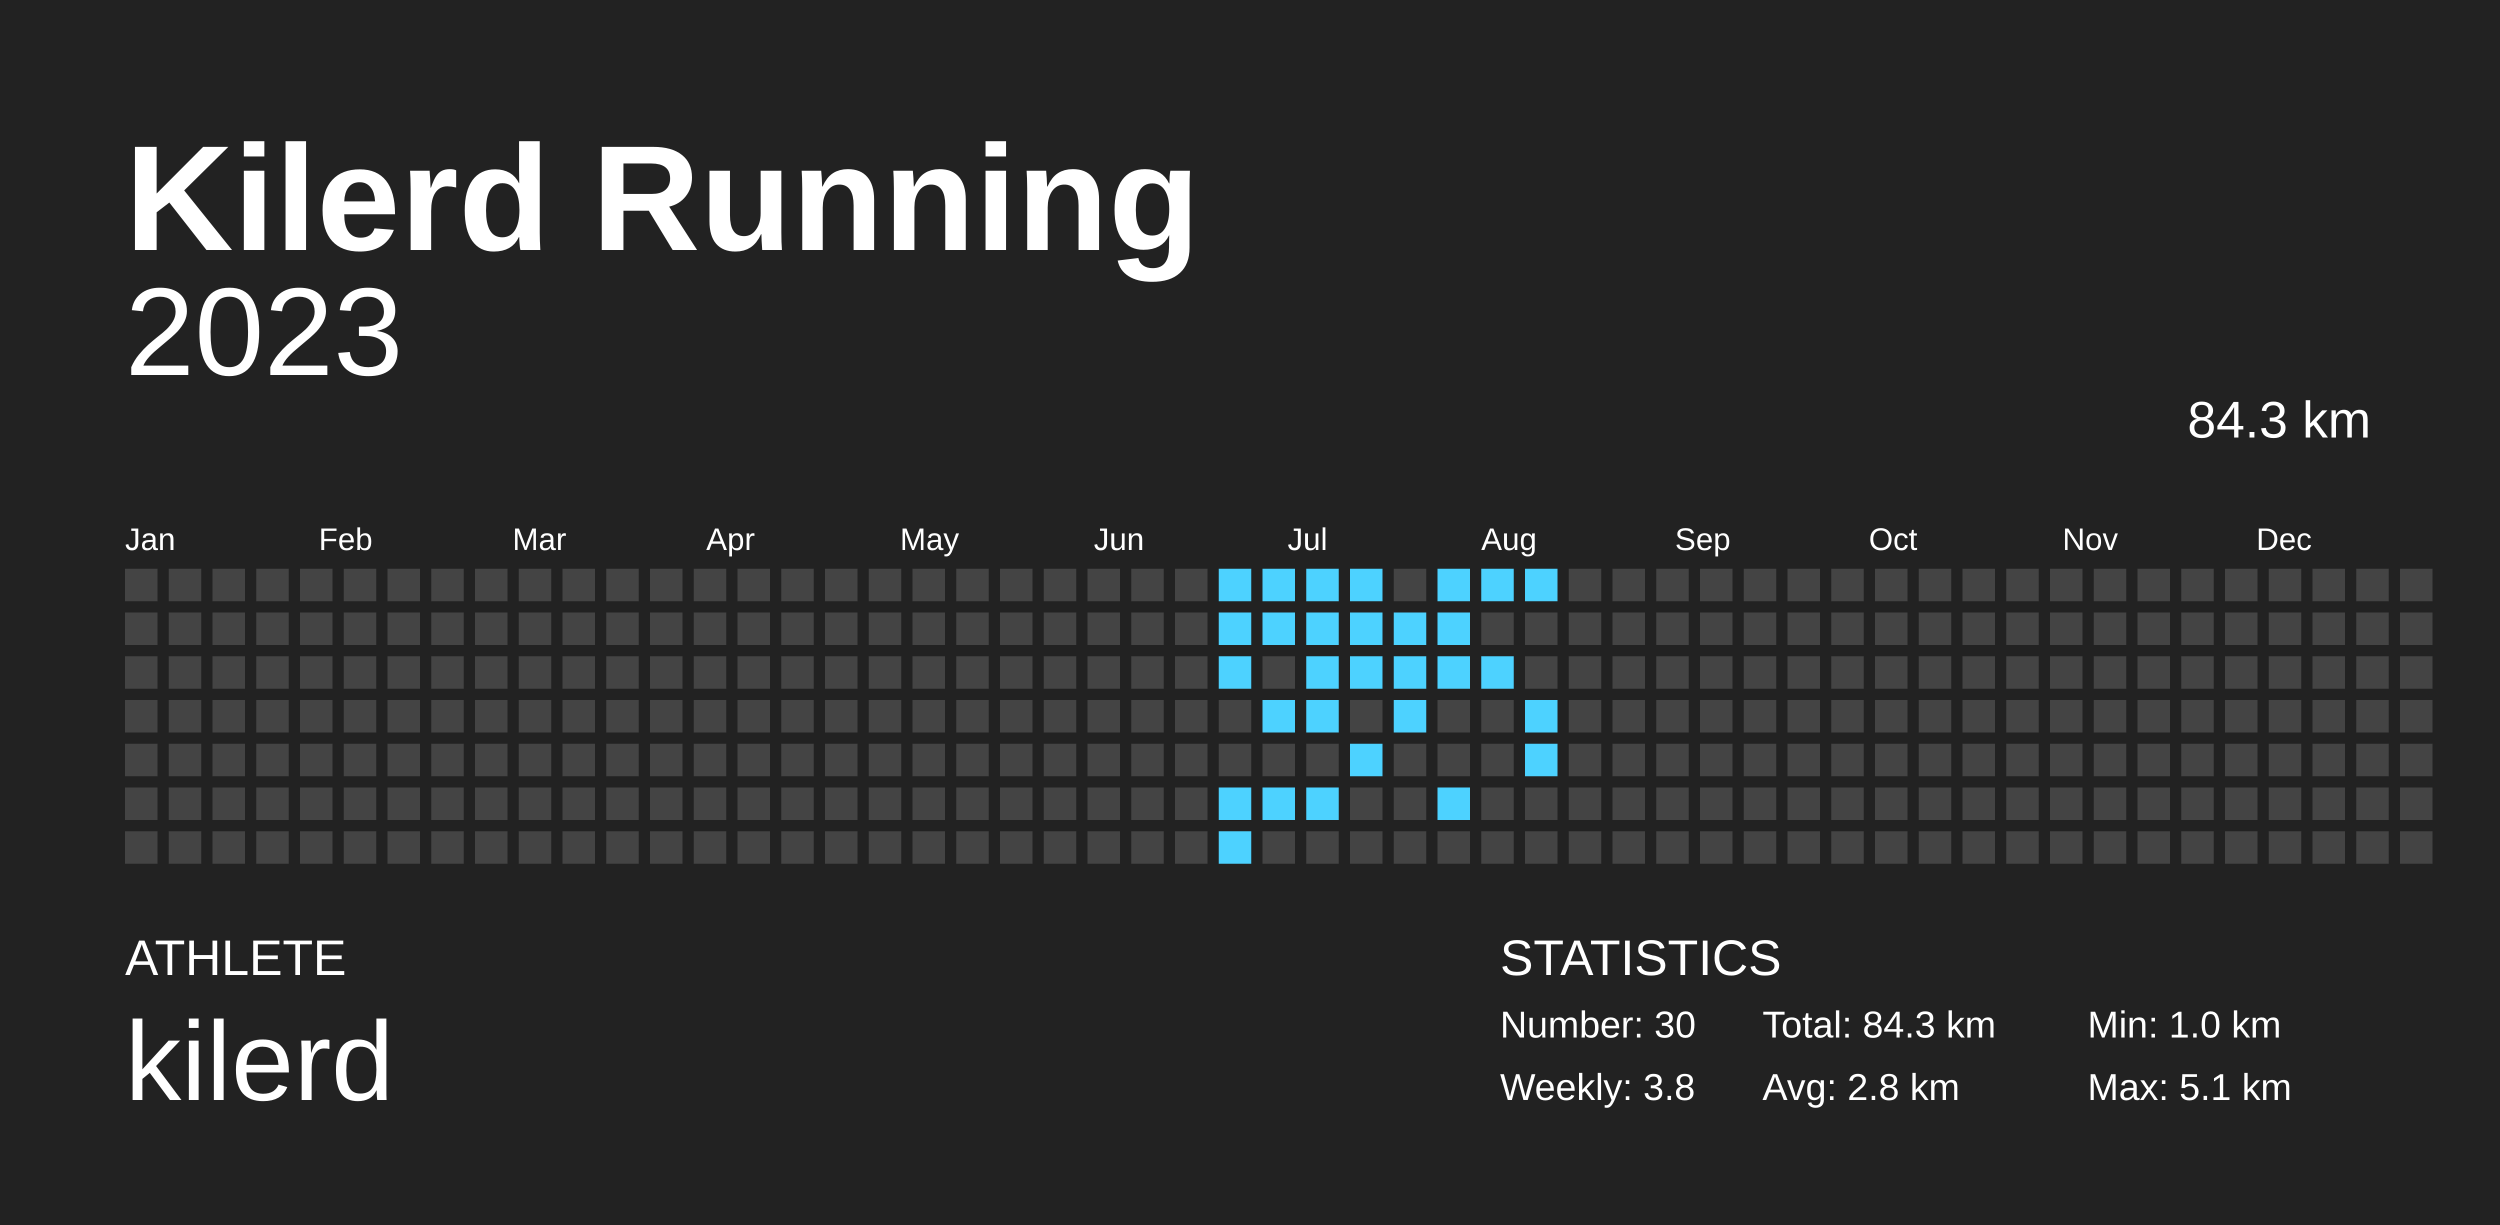
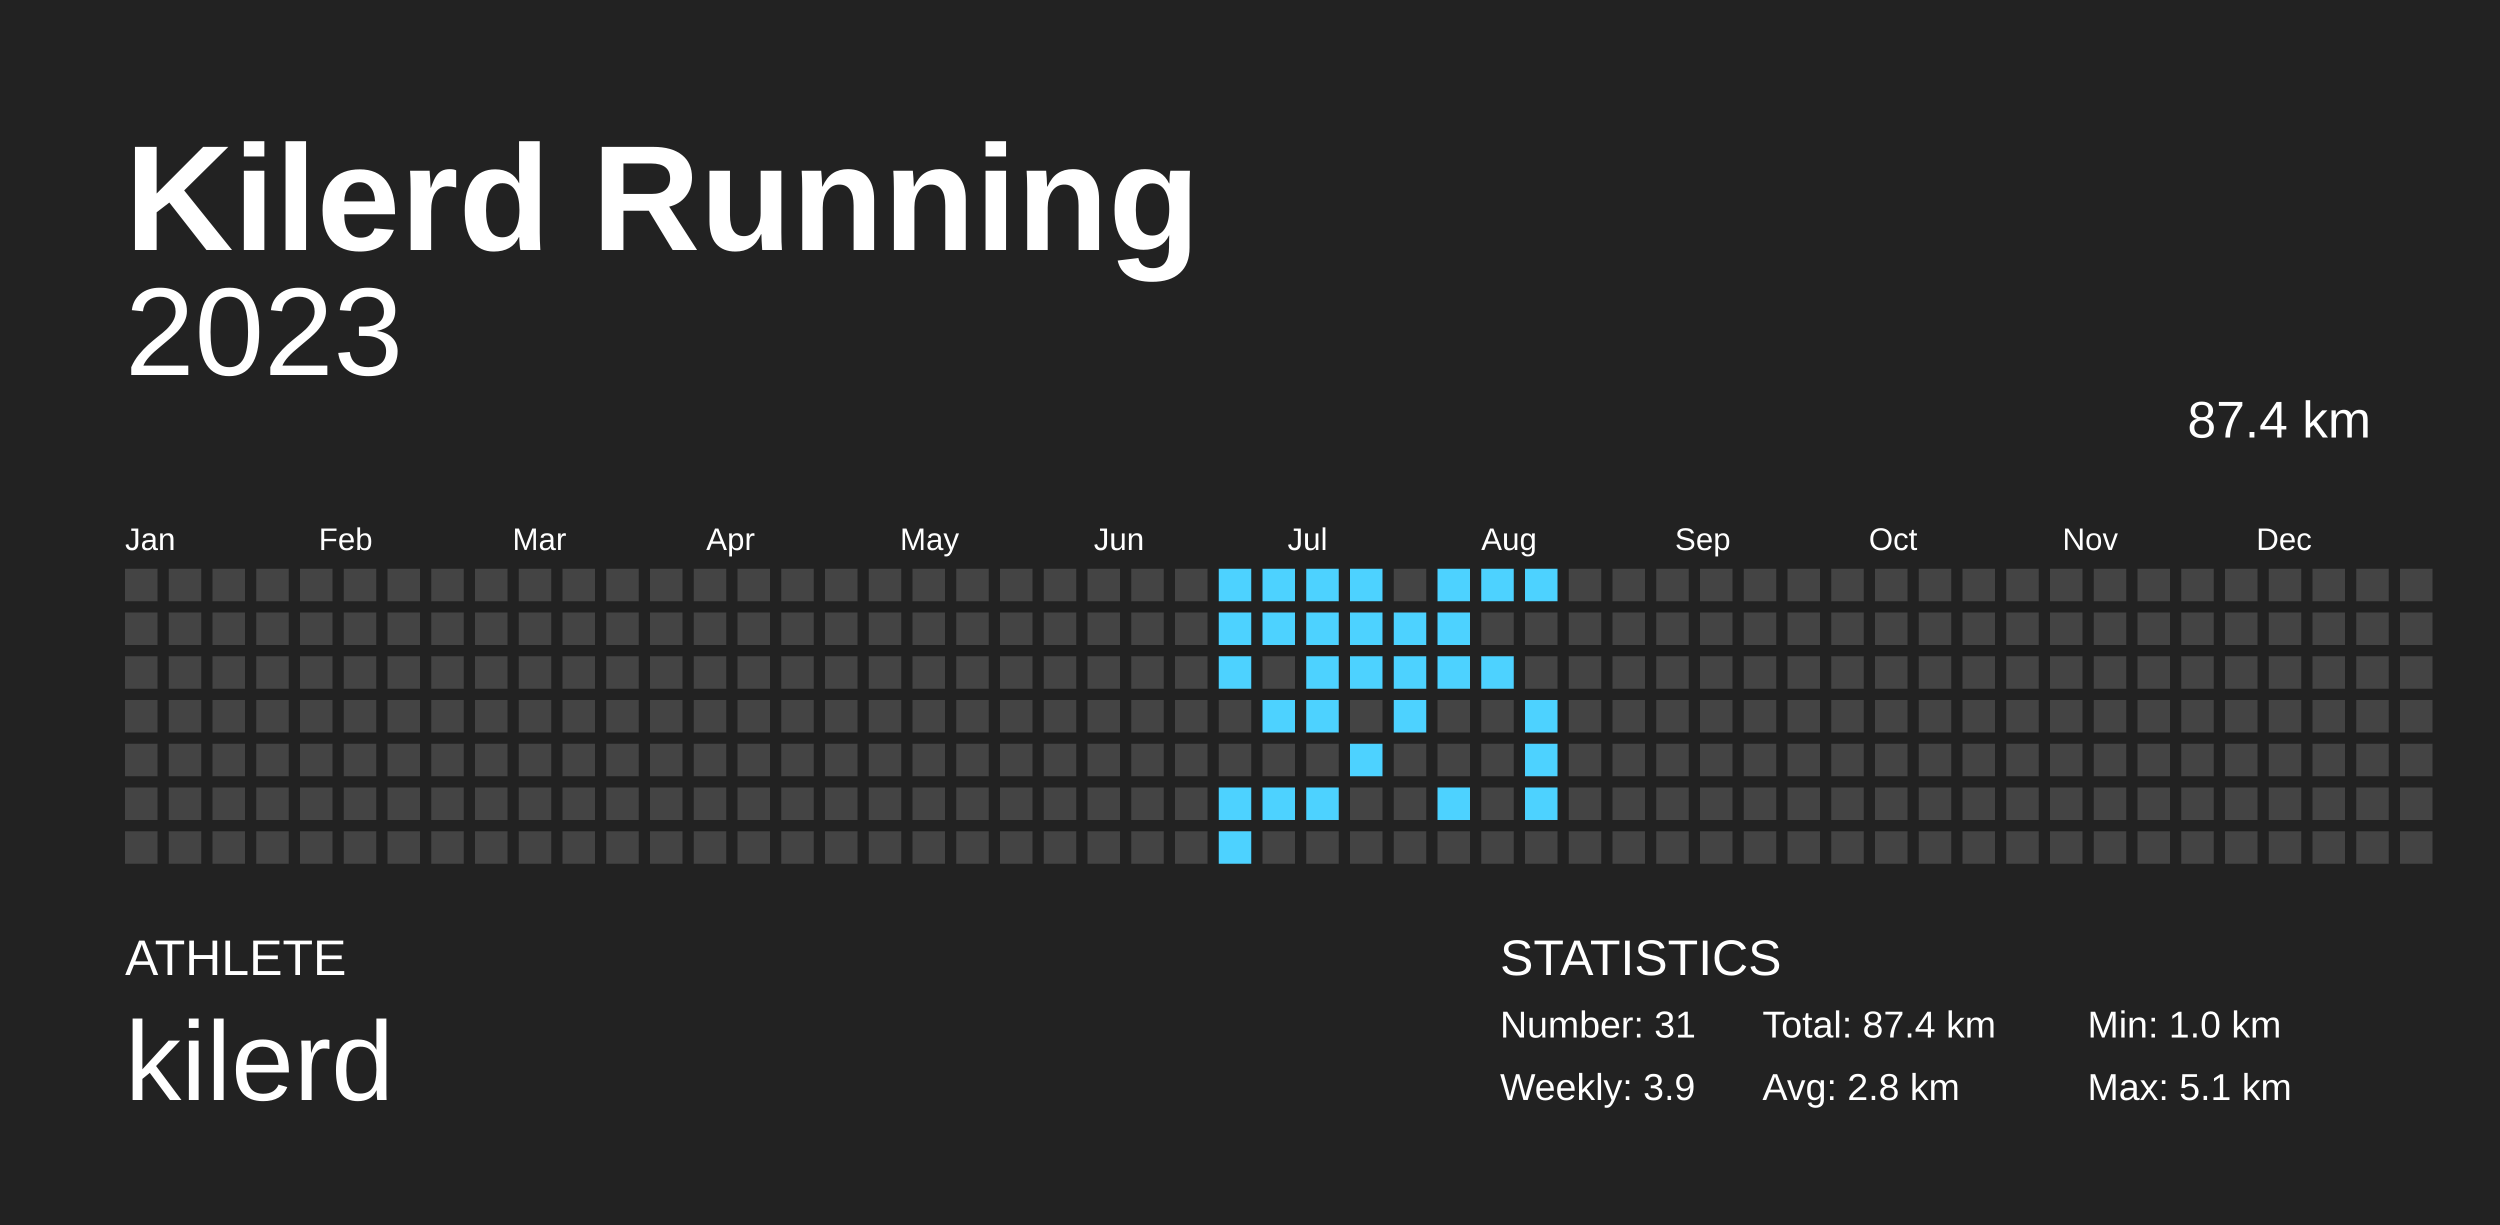
<svg xmlns="http://www.w3.org/2000/svg" baseProfile="full" height="98mm" version="1.1" viewBox="0,0,200,98" width="200mm">
  <defs />
  <rect fill="#222222" height="98" width="200" x="0" y="0" />
  <text fill="#FFFFFF" style="font-size:12px; font-family:Arial; font-weight:bold;" x="10" y="20">Kilerd Running</text>
  <text fill="#FFFFFF" style="font-size:4px; font-family:Arial" x="10" y="78">ATHLETE</text>
  <text fill="#FFFFFF" style="font-size:9px; font-family:Arial" x="10" y="88">kilerd</text>
  <text fill="#FFFFFF" style="font-size:4px; font-family:Arial" x="120" y="78">STATISTICS</text>
-   <text fill="#FFFFFF" style="font-size:3px; font-family:Arial" x="120" y="83">Number: 30</text>
-   <text fill="#FFFFFF" style="font-size:3px; font-family:Arial" x="120" y="88">Weekly: 3.8</text>
-   <text fill="#FFFFFF" style="font-size:3px; font-family:Arial" x="141" y="83">Total: 84.3 km</text>
+   <text fill="#FFFFFF" style="font-size:3px; font-family:Arial" x="120" y="83">Number: 31</text>
+   <text fill="#FFFFFF" style="font-size:3px; font-family:Arial" x="120" y="88">Weekly: 3.9</text>
+   <text fill="#FFFFFF" style="font-size:3px; font-family:Arial" x="141" y="83">Total: 87.4 km</text>
  <text fill="#FFFFFF" style="font-size:3px; font-family:Arial" x="141" y="88">Avg: 2.8 km</text>
  <text fill="#FFFFFF" style="font-size:3px; font-family:Arial" x="167" y="83">Min: 1.0 km</text>
  <text fill="#FFFFFF" style="font-size:3px; font-family:Arial" x="167" y="88">Max: 5.1 km</text>
  <text alignment-baseline="hanging" fill="#FFFFFF" style="font-size:10.0px; font-family:Arial;" x="10" y="30">2023</text>
-   <text alignment-baseline="hanging" fill="#FFFFFF" style="font-size:4.125px; font-family:Arial;" x="175" y="35">84.3 km</text>
+   <text alignment-baseline="hanging" fill="#FFFFFF" style="font-size:4.125px; font-family:Arial;" x="175" y="35">87.4 km</text>
  <text fill="#FFFFFF" style="font-size:2.5px; font-family:Arial" x="10.0" y="44">Jan</text>
  <text fill="#FFFFFF" style="font-size:2.5px; font-family:Arial" x="25.5" y="44">Feb</text>
  <text fill="#FFFFFF" style="font-size:2.5px; font-family:Arial" x="41.0" y="44">Mar</text>
  <text fill="#FFFFFF" style="font-size:2.5px; font-family:Arial" x="56.5" y="44">Apr</text>
  <text fill="#FFFFFF" style="font-size:2.5px; font-family:Arial" x="72.0" y="44">May</text>
  <text fill="#FFFFFF" style="font-size:2.5px; font-family:Arial" x="87.5" y="44">Jun</text>
  <text fill="#FFFFFF" style="font-size:2.5px; font-family:Arial" x="103.0" y="44">Jul</text>
  <text fill="#FFFFFF" style="font-size:2.5px; font-family:Arial" x="118.5" y="44">Aug</text>
  <text fill="#FFFFFF" style="font-size:2.5px; font-family:Arial" x="134.0" y="44">Sep</text>
  <text fill="#FFFFFF" style="font-size:2.5px; font-family:Arial" x="149.5" y="44">Oct</text>
  <text fill="#FFFFFF" style="font-size:2.5px; font-family:Arial" x="165.0" y="44">Nov</text>
  <text fill="#FFFFFF" style="font-size:2.5px; font-family:Arial" x="180.5" y="44">Dec</text>
  <rect fill="#444444" height="2.6" width="2.6" x="10.0" y="45.5" />
  <rect fill="#444444" height="2.6" width="2.6" x="10.0" y="49.0" />
  <rect fill="#444444" height="2.6" width="2.6" x="10.0" y="52.5" />
  <rect fill="#444444" height="2.6" width="2.6" x="10.0" y="56.0" />
  <rect fill="#444444" height="2.6" width="2.6" x="10.0" y="59.5" />
  <rect fill="#444444" height="2.6" width="2.6" x="10.0" y="63.0" />
  <rect fill="#444444" height="2.6" width="2.6" x="10.0" y="66.5" />
  <rect fill="#444444" height="2.6" width="2.6" x="13.5" y="45.5" />
  <rect fill="#444444" height="2.6" width="2.6" x="13.5" y="49.0" />
  <rect fill="#444444" height="2.6" width="2.6" x="13.5" y="52.5" />
  <rect fill="#444444" height="2.6" width="2.6" x="13.5" y="56.0" />
  <rect fill="#444444" height="2.6" width="2.6" x="13.5" y="59.5" />
  <rect fill="#444444" height="2.6" width="2.6" x="13.5" y="63.0" />
  <rect fill="#444444" height="2.6" width="2.6" x="13.5" y="66.5" />
  <rect fill="#444444" height="2.6" width="2.6" x="17.0" y="45.5" />
  <rect fill="#444444" height="2.6" width="2.6" x="17.0" y="49.0" />
  <rect fill="#444444" height="2.6" width="2.6" x="17.0" y="52.5" />
  <rect fill="#444444" height="2.6" width="2.6" x="17.0" y="56.0" />
  <rect fill="#444444" height="2.6" width="2.6" x="17.0" y="59.5" />
  <rect fill="#444444" height="2.6" width="2.6" x="17.0" y="63.0" />
  <rect fill="#444444" height="2.6" width="2.6" x="17.0" y="66.5" />
  <rect fill="#444444" height="2.6" width="2.6" x="20.5" y="45.5" />
  <rect fill="#444444" height="2.6" width="2.6" x="20.5" y="49.0" />
  <rect fill="#444444" height="2.6" width="2.6" x="20.5" y="52.5" />
  <rect fill="#444444" height="2.6" width="2.6" x="20.5" y="56.0" />
  <rect fill="#444444" height="2.6" width="2.6" x="20.5" y="59.5" />
  <rect fill="#444444" height="2.6" width="2.6" x="20.5" y="63.0" />
  <rect fill="#444444" height="2.6" width="2.6" x="20.5" y="66.5" />
  <rect fill="#444444" height="2.6" width="2.6" x="24.0" y="45.5" />
  <rect fill="#444444" height="2.6" width="2.6" x="24.0" y="49.0" />
  <rect fill="#444444" height="2.6" width="2.6" x="24.0" y="52.5" />
  <rect fill="#444444" height="2.6" width="2.6" x="24.0" y="56.0" />
  <rect fill="#444444" height="2.6" width="2.6" x="24.0" y="59.5" />
  <rect fill="#444444" height="2.6" width="2.6" x="24.0" y="63.0" />
  <rect fill="#444444" height="2.6" width="2.6" x="24.0" y="66.5" />
  <rect fill="#444444" height="2.6" width="2.6" x="27.5" y="45.5" />
  <rect fill="#444444" height="2.6" width="2.6" x="27.5" y="49.0" />
  <rect fill="#444444" height="2.6" width="2.6" x="27.5" y="52.5" />
  <rect fill="#444444" height="2.6" width="2.6" x="27.5" y="56.0" />
  <rect fill="#444444" height="2.6" width="2.6" x="27.5" y="59.5" />
  <rect fill="#444444" height="2.6" width="2.6" x="27.5" y="63.0" />
  <rect fill="#444444" height="2.6" width="2.6" x="27.5" y="66.5" />
  <rect fill="#444444" height="2.6" width="2.6" x="31.0" y="45.5" />
  <rect fill="#444444" height="2.6" width="2.6" x="31.0" y="49.0" />
  <rect fill="#444444" height="2.6" width="2.6" x="31.0" y="52.5" />
  <rect fill="#444444" height="2.6" width="2.6" x="31.0" y="56.0" />
  <rect fill="#444444" height="2.6" width="2.6" x="31.0" y="59.5" />
  <rect fill="#444444" height="2.6" width="2.6" x="31.0" y="63.0" />
  <rect fill="#444444" height="2.6" width="2.6" x="31.0" y="66.5" />
  <rect fill="#444444" height="2.6" width="2.6" x="34.5" y="45.5" />
  <rect fill="#444444" height="2.6" width="2.6" x="34.5" y="49.0" />
  <rect fill="#444444" height="2.6" width="2.6" x="34.5" y="52.5" />
  <rect fill="#444444" height="2.6" width="2.6" x="34.5" y="56.0" />
  <rect fill="#444444" height="2.6" width="2.6" x="34.5" y="59.5" />
  <rect fill="#444444" height="2.6" width="2.6" x="34.5" y="63.0" />
  <rect fill="#444444" height="2.6" width="2.6" x="34.5" y="66.5" />
  <rect fill="#444444" height="2.6" width="2.6" x="38.0" y="45.5" />
  <rect fill="#444444" height="2.6" width="2.6" x="38.0" y="49.0" />
  <rect fill="#444444" height="2.6" width="2.6" x="38.0" y="52.5" />
  <rect fill="#444444" height="2.6" width="2.6" x="38.0" y="56.0" />
  <rect fill="#444444" height="2.6" width="2.6" x="38.0" y="59.5" />
  <rect fill="#444444" height="2.6" width="2.6" x="38.0" y="63.0" />
  <rect fill="#444444" height="2.6" width="2.6" x="38.0" y="66.5" />
  <rect fill="#444444" height="2.6" width="2.6" x="41.5" y="45.5" />
  <rect fill="#444444" height="2.6" width="2.6" x="41.5" y="49.0" />
  <rect fill="#444444" height="2.6" width="2.6" x="41.5" y="52.5" />
  <rect fill="#444444" height="2.6" width="2.6" x="41.5" y="56.0" />
  <rect fill="#444444" height="2.6" width="2.6" x="41.5" y="59.5" />
  <rect fill="#444444" height="2.6" width="2.6" x="41.5" y="63.0" />
  <rect fill="#444444" height="2.6" width="2.6" x="41.5" y="66.5" />
  <rect fill="#444444" height="2.6" width="2.6" x="45.0" y="45.5" />
  <rect fill="#444444" height="2.6" width="2.6" x="45.0" y="49.0" />
  <rect fill="#444444" height="2.6" width="2.6" x="45.0" y="52.5" />
  <rect fill="#444444" height="2.6" width="2.6" x="45.0" y="56.0" />
  <rect fill="#444444" height="2.6" width="2.6" x="45.0" y="59.5" />
  <rect fill="#444444" height="2.6" width="2.6" x="45.0" y="63.0" />
  <rect fill="#444444" height="2.6" width="2.6" x="45.0" y="66.5" />
  <rect fill="#444444" height="2.6" width="2.6" x="48.5" y="45.5" />
  <rect fill="#444444" height="2.6" width="2.6" x="48.5" y="49.0" />
  <rect fill="#444444" height="2.6" width="2.6" x="48.5" y="52.5" />
  <rect fill="#444444" height="2.6" width="2.6" x="48.5" y="56.0" />
  <rect fill="#444444" height="2.6" width="2.6" x="48.5" y="59.5" />
  <rect fill="#444444" height="2.6" width="2.6" x="48.5" y="63.0" />
  <rect fill="#444444" height="2.6" width="2.6" x="48.5" y="66.5" />
  <rect fill="#444444" height="2.6" width="2.6" x="52.0" y="45.5" />
  <rect fill="#444444" height="2.6" width="2.6" x="52.0" y="49.0" />
  <rect fill="#444444" height="2.6" width="2.6" x="52.0" y="52.5" />
  <rect fill="#444444" height="2.6" width="2.6" x="52.0" y="56.0" />
  <rect fill="#444444" height="2.6" width="2.6" x="52.0" y="59.5" />
  <rect fill="#444444" height="2.6" width="2.6" x="52.0" y="63.0" />
  <rect fill="#444444" height="2.6" width="2.6" x="52.0" y="66.5" />
  <rect fill="#444444" height="2.6" width="2.6" x="55.5" y="45.5" />
  <rect fill="#444444" height="2.6" width="2.6" x="55.5" y="49.0" />
  <rect fill="#444444" height="2.6" width="2.6" x="55.5" y="52.5" />
  <rect fill="#444444" height="2.6" width="2.6" x="55.5" y="56.0" />
  <rect fill="#444444" height="2.6" width="2.6" x="55.5" y="59.5" />
  <rect fill="#444444" height="2.6" width="2.6" x="55.5" y="63.0" />
  <rect fill="#444444" height="2.6" width="2.6" x="55.5" y="66.5" />
  <rect fill="#444444" height="2.6" width="2.6" x="59.0" y="45.5" />
  <rect fill="#444444" height="2.6" width="2.6" x="59.0" y="49.0" />
  <rect fill="#444444" height="2.6" width="2.6" x="59.0" y="52.5" />
  <rect fill="#444444" height="2.6" width="2.6" x="59.0" y="56.0" />
  <rect fill="#444444" height="2.6" width="2.6" x="59.0" y="59.5" />
  <rect fill="#444444" height="2.6" width="2.6" x="59.0" y="63.0" />
  <rect fill="#444444" height="2.6" width="2.6" x="59.0" y="66.5" />
  <rect fill="#444444" height="2.6" width="2.6" x="62.5" y="45.5" />
  <rect fill="#444444" height="2.6" width="2.6" x="62.5" y="49.0" />
  <rect fill="#444444" height="2.6" width="2.6" x="62.5" y="52.5" />
  <rect fill="#444444" height="2.6" width="2.6" x="62.5" y="56.0" />
  <rect fill="#444444" height="2.6" width="2.6" x="62.5" y="59.5" />
  <rect fill="#444444" height="2.6" width="2.6" x="62.5" y="63.0" />
  <rect fill="#444444" height="2.6" width="2.6" x="62.5" y="66.5" />
  <rect fill="#444444" height="2.6" width="2.6" x="66.0" y="45.5" />
  <rect fill="#444444" height="2.6" width="2.6" x="66.0" y="49.0" />
  <rect fill="#444444" height="2.6" width="2.6" x="66.0" y="52.5" />
  <rect fill="#444444" height="2.6" width="2.6" x="66.0" y="56.0" />
  <rect fill="#444444" height="2.6" width="2.6" x="66.0" y="59.5" />
  <rect fill="#444444" height="2.6" width="2.6" x="66.0" y="63.0" />
  <rect fill="#444444" height="2.6" width="2.6" x="66.0" y="66.5" />
  <rect fill="#444444" height="2.6" width="2.6" x="69.5" y="45.5" />
  <rect fill="#444444" height="2.6" width="2.6" x="69.5" y="49.0" />
  <rect fill="#444444" height="2.6" width="2.6" x="69.5" y="52.5" />
  <rect fill="#444444" height="2.6" width="2.6" x="69.5" y="56.0" />
  <rect fill="#444444" height="2.6" width="2.6" x="69.5" y="59.5" />
  <rect fill="#444444" height="2.6" width="2.6" x="69.5" y="63.0" />
  <rect fill="#444444" height="2.6" width="2.6" x="69.5" y="66.5" />
  <rect fill="#444444" height="2.6" width="2.6" x="73.0" y="45.5" />
  <rect fill="#444444" height="2.6" width="2.6" x="73.0" y="49.0" />
  <rect fill="#444444" height="2.6" width="2.6" x="73.0" y="52.5" />
  <rect fill="#444444" height="2.6" width="2.6" x="73.0" y="56.0" />
  <rect fill="#444444" height="2.6" width="2.6" x="73.0" y="59.5" />
  <rect fill="#444444" height="2.6" width="2.6" x="73.0" y="63.0" />
  <rect fill="#444444" height="2.6" width="2.6" x="73.0" y="66.5" />
  <rect fill="#444444" height="2.6" width="2.6" x="76.5" y="45.5" />
  <rect fill="#444444" height="2.6" width="2.6" x="76.5" y="49.0" />
  <rect fill="#444444" height="2.6" width="2.6" x="76.5" y="52.5" />
  <rect fill="#444444" height="2.6" width="2.6" x="76.5" y="56.0" />
  <rect fill="#444444" height="2.6" width="2.6" x="76.5" y="59.5" />
  <rect fill="#444444" height="2.6" width="2.6" x="76.5" y="63.0" />
  <rect fill="#444444" height="2.6" width="2.6" x="76.5" y="66.5" />
  <rect fill="#444444" height="2.6" width="2.6" x="80.0" y="45.5" />
  <rect fill="#444444" height="2.6" width="2.6" x="80.0" y="49.0" />
  <rect fill="#444444" height="2.6" width="2.6" x="80.0" y="52.5" />
  <rect fill="#444444" height="2.6" width="2.6" x="80.0" y="56.0" />
  <rect fill="#444444" height="2.6" width="2.6" x="80.0" y="59.5" />
  <rect fill="#444444" height="2.6" width="2.6" x="80.0" y="63.0" />
  <rect fill="#444444" height="2.6" width="2.6" x="80.0" y="66.5" />
  <rect fill="#444444" height="2.6" width="2.6" x="83.5" y="45.5" />
  <rect fill="#444444" height="2.6" width="2.6" x="83.5" y="49.0" />
  <rect fill="#444444" height="2.6" width="2.6" x="83.5" y="52.5" />
  <rect fill="#444444" height="2.6" width="2.6" x="83.5" y="56.0" />
  <rect fill="#444444" height="2.6" width="2.6" x="83.5" y="59.5" />
  <rect fill="#444444" height="2.6" width="2.6" x="83.5" y="63.0" />
  <rect fill="#444444" height="2.6" width="2.6" x="83.5" y="66.5" />
  <rect fill="#444444" height="2.6" width="2.6" x="87.0" y="45.5" />
  <rect fill="#444444" height="2.6" width="2.6" x="87.0" y="49.0" />
  <rect fill="#444444" height="2.6" width="2.6" x="87.0" y="52.5" />
  <rect fill="#444444" height="2.6" width="2.6" x="87.0" y="56.0" />
  <rect fill="#444444" height="2.6" width="2.6" x="87.0" y="59.5" />
  <rect fill="#444444" height="2.6" width="2.6" x="87.0" y="63.0" />
  <rect fill="#444444" height="2.6" width="2.6" x="87.0" y="66.5" />
  <rect fill="#444444" height="2.6" width="2.6" x="90.5" y="45.5" />
  <rect fill="#444444" height="2.6" width="2.6" x="90.5" y="49.0" />
  <rect fill="#444444" height="2.6" width="2.6" x="90.5" y="52.5" />
  <rect fill="#444444" height="2.6" width="2.6" x="90.5" y="56.0" />
  <rect fill="#444444" height="2.6" width="2.6" x="90.5" y="59.5" />
  <rect fill="#444444" height="2.6" width="2.6" x="90.5" y="63.0" />
  <rect fill="#444444" height="2.6" width="2.6" x="90.5" y="66.5" />
  <rect fill="#444444" height="2.6" width="2.6" x="94.0" y="45.5" />
  <rect fill="#444444" height="2.6" width="2.6" x="94.0" y="49.0" />
  <rect fill="#444444" height="2.6" width="2.6" x="94.0" y="52.5" />
  <rect fill="#444444" height="2.6" width="2.6" x="94.0" y="56.0" />
  <rect fill="#444444" height="2.6" width="2.6" x="94.0" y="59.5" />
  <rect fill="#444444" height="2.6" width="2.6" x="94.0" y="63.0" />
  <rect fill="#444444" height="2.6" width="2.6" x="94.0" y="66.5" />
  <rect fill="#4dd2ff" height="2.6" width="2.6" x="97.5" y="45.5" />
  <rect fill="#4dd2ff" height="2.6" width="2.6" x="97.5" y="49.0" />
  <rect fill="#4dd2ff" height="2.6" width="2.6" x="97.5" y="52.5" />
  <rect fill="#444444" height="2.6" width="2.6" x="97.5" y="56.0" />
  <rect fill="#444444" height="2.6" width="2.6" x="97.5" y="59.5" />
  <rect fill="#4dd2ff" height="2.6" width="2.6" x="97.5" y="63.0" />
  <rect fill="#4dd2ff" height="2.6" width="2.6" x="97.5" y="66.5" />
  <rect fill="#4dd2ff" height="2.6" width="2.6" x="101.0" y="45.5" />
  <rect fill="#4dd2ff" height="2.6" width="2.6" x="101.0" y="49.0" />
  <rect fill="#444444" height="2.6" width="2.6" x="101.0" y="52.5" />
  <rect fill="#4dd2ff" height="2.6" width="2.6" x="101.0" y="56.0" />
  <rect fill="#444444" height="2.6" width="2.6" x="101.0" y="59.5" />
  <rect fill="#4dd2ff" height="2.6" width="2.6" x="101.0" y="63.0" />
  <rect fill="#444444" height="2.6" width="2.6" x="101.0" y="66.5" />
  <rect fill="#4dd2ff" height="2.6" width="2.6" x="104.5" y="45.5" />
  <rect fill="#4dd2ff" height="2.6" width="2.6" x="104.5" y="49.0" />
  <rect fill="#4dd2ff" height="2.6" width="2.6" x="104.5" y="52.5" />
  <rect fill="#4dd2ff" height="2.6" width="2.6" x="104.5" y="56.0" />
  <rect fill="#444444" height="2.6" width="2.6" x="104.5" y="59.5" />
  <rect fill="#4dd2ff" height="2.6" width="2.6" x="104.5" y="63.0" />
  <rect fill="#444444" height="2.6" width="2.6" x="104.5" y="66.5" />
  <rect fill="#4dd2ff" height="2.6" width="2.6" x="108.0" y="45.5" />
  <rect fill="#4dd2ff" height="2.6" width="2.6" x="108.0" y="49.0" />
  <rect fill="#4dd2ff" height="2.6" width="2.6" x="108.0" y="52.5" />
  <rect fill="#444444" height="2.6" width="2.6" x="108.0" y="56.0" />
  <rect fill="#4dd2ff" height="2.6" width="2.6" x="108.0" y="59.5" />
  <rect fill="#444444" height="2.6" width="2.6" x="108.0" y="63.0" />
  <rect fill="#444444" height="2.6" width="2.6" x="108.0" y="66.5" />
  <rect fill="#444444" height="2.6" width="2.6" x="111.5" y="45.5" />
  <rect fill="#4dd2ff" height="2.6" width="2.6" x="111.5" y="49.0" />
  <rect fill="#4dd2ff" height="2.6" width="2.6" x="111.5" y="52.5" />
  <rect fill="#4dd2ff" height="2.6" width="2.6" x="111.5" y="56.0" />
  <rect fill="#444444" height="2.6" width="2.6" x="111.5" y="59.5" />
  <rect fill="#444444" height="2.6" width="2.6" x="111.5" y="63.0" />
  <rect fill="#444444" height="2.6" width="2.6" x="111.5" y="66.5" />
  <rect fill="#4dd2ff" height="2.6" width="2.6" x="115.0" y="45.5" />
  <rect fill="#4dd2ff" height="2.6" width="2.6" x="115.0" y="49.0" />
  <rect fill="#4dd2ff" height="2.6" width="2.6" x="115.0" y="52.5" />
  <rect fill="#444444" height="2.6" width="2.6" x="115.0" y="56.0" />
  <rect fill="#444444" height="2.6" width="2.6" x="115.0" y="59.5" />
  <rect fill="#4dd2ff" height="2.6" width="2.6" x="115.0" y="63.0" />
  <rect fill="#444444" height="2.6" width="2.6" x="115.0" y="66.5" />
  <rect fill="#4dd2ff" height="2.6" width="2.6" x="118.5" y="45.5" />
  <rect fill="#444444" height="2.6" width="2.6" x="118.5" y="49.0" />
  <rect fill="#4dd2ff" height="2.6" width="2.6" x="118.5" y="52.5" />
  <rect fill="#444444" height="2.6" width="2.6" x="118.5" y="56.0" />
  <rect fill="#444444" height="2.6" width="2.6" x="118.5" y="59.5" />
  <rect fill="#444444" height="2.6" width="2.6" x="118.5" y="63.0" />
  <rect fill="#444444" height="2.6" width="2.6" x="118.5" y="66.5" />
  <rect fill="#4dd2ff" height="2.6" width="2.6" x="122.0" y="45.5" />
  <rect fill="#444444" height="2.6" width="2.6" x="122.0" y="49.0" />
  <rect fill="#444444" height="2.6" width="2.6" x="122.0" y="52.5" />
  <rect fill="#4dd2ff" height="2.6" width="2.6" x="122.0" y="56.0" />
  <rect fill="#4dd2ff" height="2.6" width="2.6" x="122.0" y="59.5" />
-   <rect fill="#444444" height="2.6" width="2.6" x="122.0" y="63.0" />
+   <rect fill="#4dd2ff" height="2.6" width="2.6" x="122.0" y="63.0" />
  <rect fill="#444444" height="2.6" width="2.6" x="122.0" y="66.5" />
  <rect fill="#444444" height="2.6" width="2.6" x="125.5" y="45.5" />
  <rect fill="#444444" height="2.6" width="2.6" x="125.5" y="49.0" />
  <rect fill="#444444" height="2.6" width="2.6" x="125.5" y="52.5" />
  <rect fill="#444444" height="2.6" width="2.6" x="125.5" y="56.0" />
  <rect fill="#444444" height="2.6" width="2.6" x="125.5" y="59.5" />
  <rect fill="#444444" height="2.6" width="2.6" x="125.5" y="63.0" />
  <rect fill="#444444" height="2.6" width="2.6" x="125.5" y="66.5" />
  <rect fill="#444444" height="2.6" width="2.6" x="129.0" y="45.5" />
  <rect fill="#444444" height="2.6" width="2.6" x="129.0" y="49.0" />
  <rect fill="#444444" height="2.6" width="2.6" x="129.0" y="52.5" />
  <rect fill="#444444" height="2.6" width="2.6" x="129.0" y="56.0" />
  <rect fill="#444444" height="2.6" width="2.6" x="129.0" y="59.5" />
  <rect fill="#444444" height="2.6" width="2.6" x="129.0" y="63.0" />
  <rect fill="#444444" height="2.6" width="2.6" x="129.0" y="66.5" />
  <rect fill="#444444" height="2.6" width="2.6" x="132.5" y="45.5" />
  <rect fill="#444444" height="2.6" width="2.6" x="132.5" y="49.0" />
  <rect fill="#444444" height="2.6" width="2.6" x="132.5" y="52.5" />
  <rect fill="#444444" height="2.6" width="2.6" x="132.5" y="56.0" />
  <rect fill="#444444" height="2.6" width="2.6" x="132.5" y="59.5" />
  <rect fill="#444444" height="2.6" width="2.6" x="132.5" y="63.0" />
  <rect fill="#444444" height="2.6" width="2.6" x="132.5" y="66.5" />
  <rect fill="#444444" height="2.6" width="2.6" x="136.0" y="45.5" />
  <rect fill="#444444" height="2.6" width="2.6" x="136.0" y="49.0" />
  <rect fill="#444444" height="2.6" width="2.6" x="136.0" y="52.5" />
  <rect fill="#444444" height="2.6" width="2.6" x="136.0" y="56.0" />
  <rect fill="#444444" height="2.6" width="2.6" x="136.0" y="59.5" />
  <rect fill="#444444" height="2.6" width="2.6" x="136.0" y="63.0" />
  <rect fill="#444444" height="2.6" width="2.6" x="136.0" y="66.5" />
  <rect fill="#444444" height="2.6" width="2.6" x="139.5" y="45.5" />
  <rect fill="#444444" height="2.6" width="2.6" x="139.5" y="49.0" />
  <rect fill="#444444" height="2.6" width="2.6" x="139.5" y="52.5" />
  <rect fill="#444444" height="2.6" width="2.6" x="139.5" y="56.0" />
  <rect fill="#444444" height="2.6" width="2.6" x="139.5" y="59.5" />
  <rect fill="#444444" height="2.6" width="2.6" x="139.5" y="63.0" />
  <rect fill="#444444" height="2.6" width="2.6" x="139.5" y="66.5" />
  <rect fill="#444444" height="2.6" width="2.6" x="143.0" y="45.5" />
  <rect fill="#444444" height="2.6" width="2.6" x="143.0" y="49.0" />
  <rect fill="#444444" height="2.6" width="2.6" x="143.0" y="52.5" />
  <rect fill="#444444" height="2.6" width="2.6" x="143.0" y="56.0" />
  <rect fill="#444444" height="2.6" width="2.6" x="143.0" y="59.5" />
  <rect fill="#444444" height="2.6" width="2.6" x="143.0" y="63.0" />
  <rect fill="#444444" height="2.6" width="2.6" x="143.0" y="66.5" />
  <rect fill="#444444" height="2.6" width="2.6" x="146.5" y="45.5" />
  <rect fill="#444444" height="2.6" width="2.6" x="146.5" y="49.0" />
  <rect fill="#444444" height="2.6" width="2.6" x="146.5" y="52.5" />
  <rect fill="#444444" height="2.6" width="2.6" x="146.5" y="56.0" />
  <rect fill="#444444" height="2.6" width="2.6" x="146.5" y="59.5" />
  <rect fill="#444444" height="2.6" width="2.6" x="146.5" y="63.0" />
  <rect fill="#444444" height="2.6" width="2.6" x="146.5" y="66.5" />
  <rect fill="#444444" height="2.6" width="2.6" x="150.0" y="45.5" />
  <rect fill="#444444" height="2.6" width="2.6" x="150.0" y="49.0" />
  <rect fill="#444444" height="2.6" width="2.6" x="150.0" y="52.5" />
  <rect fill="#444444" height="2.6" width="2.6" x="150.0" y="56.0" />
  <rect fill="#444444" height="2.6" width="2.6" x="150.0" y="59.5" />
  <rect fill="#444444" height="2.6" width="2.6" x="150.0" y="63.0" />
  <rect fill="#444444" height="2.6" width="2.6" x="150.0" y="66.5" />
  <rect fill="#444444" height="2.6" width="2.6" x="153.5" y="45.5" />
  <rect fill="#444444" height="2.6" width="2.6" x="153.5" y="49.0" />
  <rect fill="#444444" height="2.6" width="2.6" x="153.5" y="52.5" />
  <rect fill="#444444" height="2.6" width="2.6" x="153.5" y="56.0" />
  <rect fill="#444444" height="2.6" width="2.6" x="153.5" y="59.5" />
  <rect fill="#444444" height="2.6" width="2.6" x="153.5" y="63.0" />
  <rect fill="#444444" height="2.6" width="2.6" x="153.5" y="66.5" />
  <rect fill="#444444" height="2.6" width="2.6" x="157.0" y="45.5" />
  <rect fill="#444444" height="2.6" width="2.6" x="157.0" y="49.0" />
  <rect fill="#444444" height="2.6" width="2.6" x="157.0" y="52.5" />
  <rect fill="#444444" height="2.6" width="2.6" x="157.0" y="56.0" />
  <rect fill="#444444" height="2.6" width="2.6" x="157.0" y="59.5" />
  <rect fill="#444444" height="2.6" width="2.6" x="157.0" y="63.0" />
  <rect fill="#444444" height="2.6" width="2.6" x="157.0" y="66.5" />
  <rect fill="#444444" height="2.6" width="2.6" x="160.5" y="45.5" />
  <rect fill="#444444" height="2.6" width="2.6" x="160.5" y="49.0" />
  <rect fill="#444444" height="2.6" width="2.6" x="160.5" y="52.5" />
  <rect fill="#444444" height="2.6" width="2.6" x="160.5" y="56.0" />
  <rect fill="#444444" height="2.6" width="2.6" x="160.5" y="59.5" />
  <rect fill="#444444" height="2.6" width="2.6" x="160.5" y="63.0" />
  <rect fill="#444444" height="2.6" width="2.6" x="160.5" y="66.5" />
  <rect fill="#444444" height="2.6" width="2.6" x="164.0" y="45.5" />
  <rect fill="#444444" height="2.6" width="2.6" x="164.0" y="49.0" />
  <rect fill="#444444" height="2.6" width="2.6" x="164.0" y="52.5" />
  <rect fill="#444444" height="2.6" width="2.6" x="164.0" y="56.0" />
  <rect fill="#444444" height="2.6" width="2.6" x="164.0" y="59.5" />
  <rect fill="#444444" height="2.6" width="2.6" x="164.0" y="63.0" />
  <rect fill="#444444" height="2.6" width="2.6" x="164.0" y="66.5" />
  <rect fill="#444444" height="2.6" width="2.6" x="167.5" y="45.5" />
  <rect fill="#444444" height="2.6" width="2.6" x="167.5" y="49.0" />
  <rect fill="#444444" height="2.6" width="2.6" x="167.5" y="52.5" />
  <rect fill="#444444" height="2.6" width="2.6" x="167.5" y="56.0" />
  <rect fill="#444444" height="2.6" width="2.6" x="167.5" y="59.5" />
  <rect fill="#444444" height="2.6" width="2.6" x="167.5" y="63.0" />
  <rect fill="#444444" height="2.6" width="2.6" x="167.5" y="66.5" />
  <rect fill="#444444" height="2.6" width="2.6" x="171.0" y="45.5" />
  <rect fill="#444444" height="2.6" width="2.6" x="171.0" y="49.0" />
  <rect fill="#444444" height="2.6" width="2.6" x="171.0" y="52.5" />
  <rect fill="#444444" height="2.6" width="2.6" x="171.0" y="56.0" />
  <rect fill="#444444" height="2.6" width="2.6" x="171.0" y="59.5" />
  <rect fill="#444444" height="2.6" width="2.6" x="171.0" y="63.0" />
  <rect fill="#444444" height="2.6" width="2.6" x="171.0" y="66.5" />
  <rect fill="#444444" height="2.6" width="2.6" x="174.5" y="45.5" />
  <rect fill="#444444" height="2.6" width="2.6" x="174.5" y="49.0" />
  <rect fill="#444444" height="2.6" width="2.6" x="174.5" y="52.5" />
  <rect fill="#444444" height="2.6" width="2.6" x="174.5" y="56.0" />
  <rect fill="#444444" height="2.6" width="2.6" x="174.5" y="59.5" />
  <rect fill="#444444" height="2.6" width="2.6" x="174.5" y="63.0" />
  <rect fill="#444444" height="2.6" width="2.6" x="174.5" y="66.5" />
  <rect fill="#444444" height="2.6" width="2.6" x="178.0" y="45.5" />
  <rect fill="#444444" height="2.6" width="2.6" x="178.0" y="49.0" />
  <rect fill="#444444" height="2.6" width="2.6" x="178.0" y="52.5" />
  <rect fill="#444444" height="2.6" width="2.6" x="178.0" y="56.0" />
  <rect fill="#444444" height="2.6" width="2.6" x="178.0" y="59.5" />
  <rect fill="#444444" height="2.6" width="2.6" x="178.0" y="63.0" />
  <rect fill="#444444" height="2.6" width="2.6" x="178.0" y="66.5" />
  <rect fill="#444444" height="2.6" width="2.6" x="181.5" y="45.5" />
  <rect fill="#444444" height="2.6" width="2.6" x="181.5" y="49.0" />
  <rect fill="#444444" height="2.6" width="2.6" x="181.5" y="52.5" />
  <rect fill="#444444" height="2.6" width="2.6" x="181.5" y="56.0" />
  <rect fill="#444444" height="2.6" width="2.6" x="181.5" y="59.5" />
  <rect fill="#444444" height="2.6" width="2.6" x="181.5" y="63.0" />
  <rect fill="#444444" height="2.6" width="2.6" x="181.5" y="66.5" />
  <rect fill="#444444" height="2.6" width="2.6" x="185.0" y="45.5" />
  <rect fill="#444444" height="2.6" width="2.6" x="185.0" y="49.0" />
  <rect fill="#444444" height="2.6" width="2.6" x="185.0" y="52.5" />
  <rect fill="#444444" height="2.6" width="2.6" x="185.0" y="56.0" />
  <rect fill="#444444" height="2.6" width="2.6" x="185.0" y="59.5" />
  <rect fill="#444444" height="2.6" width="2.6" x="185.0" y="63.0" />
  <rect fill="#444444" height="2.6" width="2.6" x="185.0" y="66.5" />
  <rect fill="#444444" height="2.6" width="2.6" x="188.5" y="45.5" />
  <rect fill="#444444" height="2.6" width="2.6" x="188.5" y="49.0" />
  <rect fill="#444444" height="2.6" width="2.6" x="188.5" y="52.5" />
  <rect fill="#444444" height="2.6" width="2.6" x="188.5" y="56.0" />
  <rect fill="#444444" height="2.6" width="2.6" x="188.5" y="59.5" />
  <rect fill="#444444" height="2.6" width="2.6" x="188.5" y="63.0" />
  <rect fill="#444444" height="2.6" width="2.6" x="188.5" y="66.5" />
  <rect fill="#444444" height="2.6" width="2.6" x="192.0" y="45.5" />
  <rect fill="#444444" height="2.6" width="2.6" x="192.0" y="49.0" />
  <rect fill="#444444" height="2.6" width="2.6" x="192.0" y="52.5" />
  <rect fill="#444444" height="2.6" width="2.6" x="192.0" y="56.0" />
  <rect fill="#444444" height="2.6" width="2.6" x="192.0" y="59.5" />
  <rect fill="#444444" height="2.6" width="2.6" x="192.0" y="63.0" />
  <rect fill="#444444" height="2.6" width="2.6" x="192.0" y="66.5" />
</svg>
